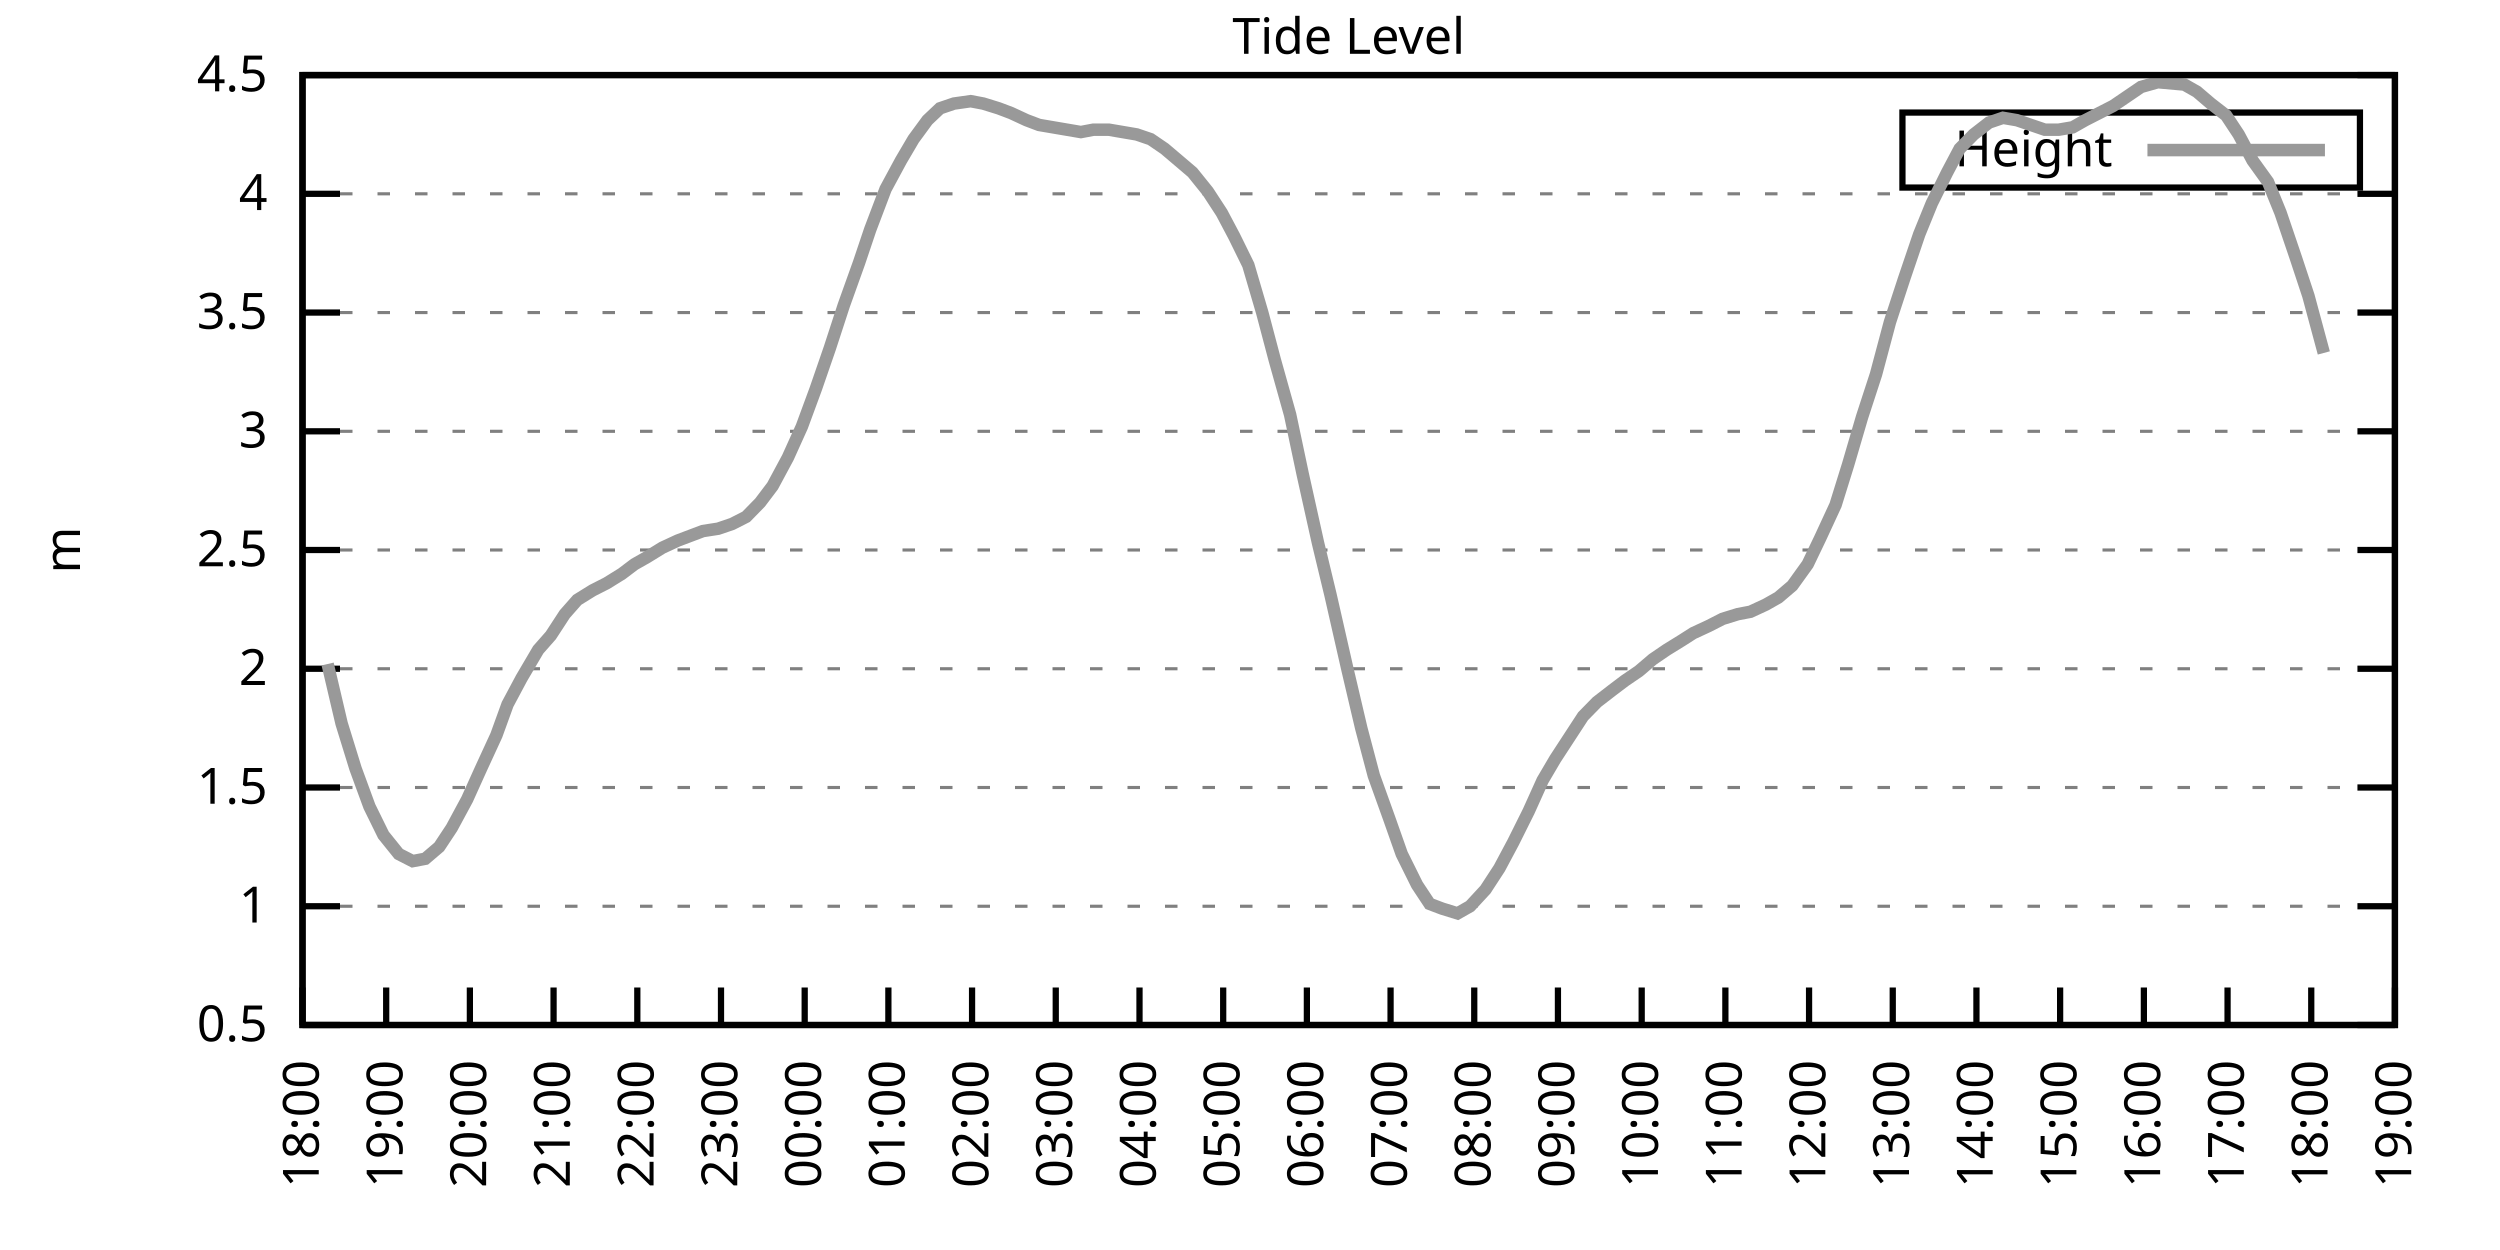
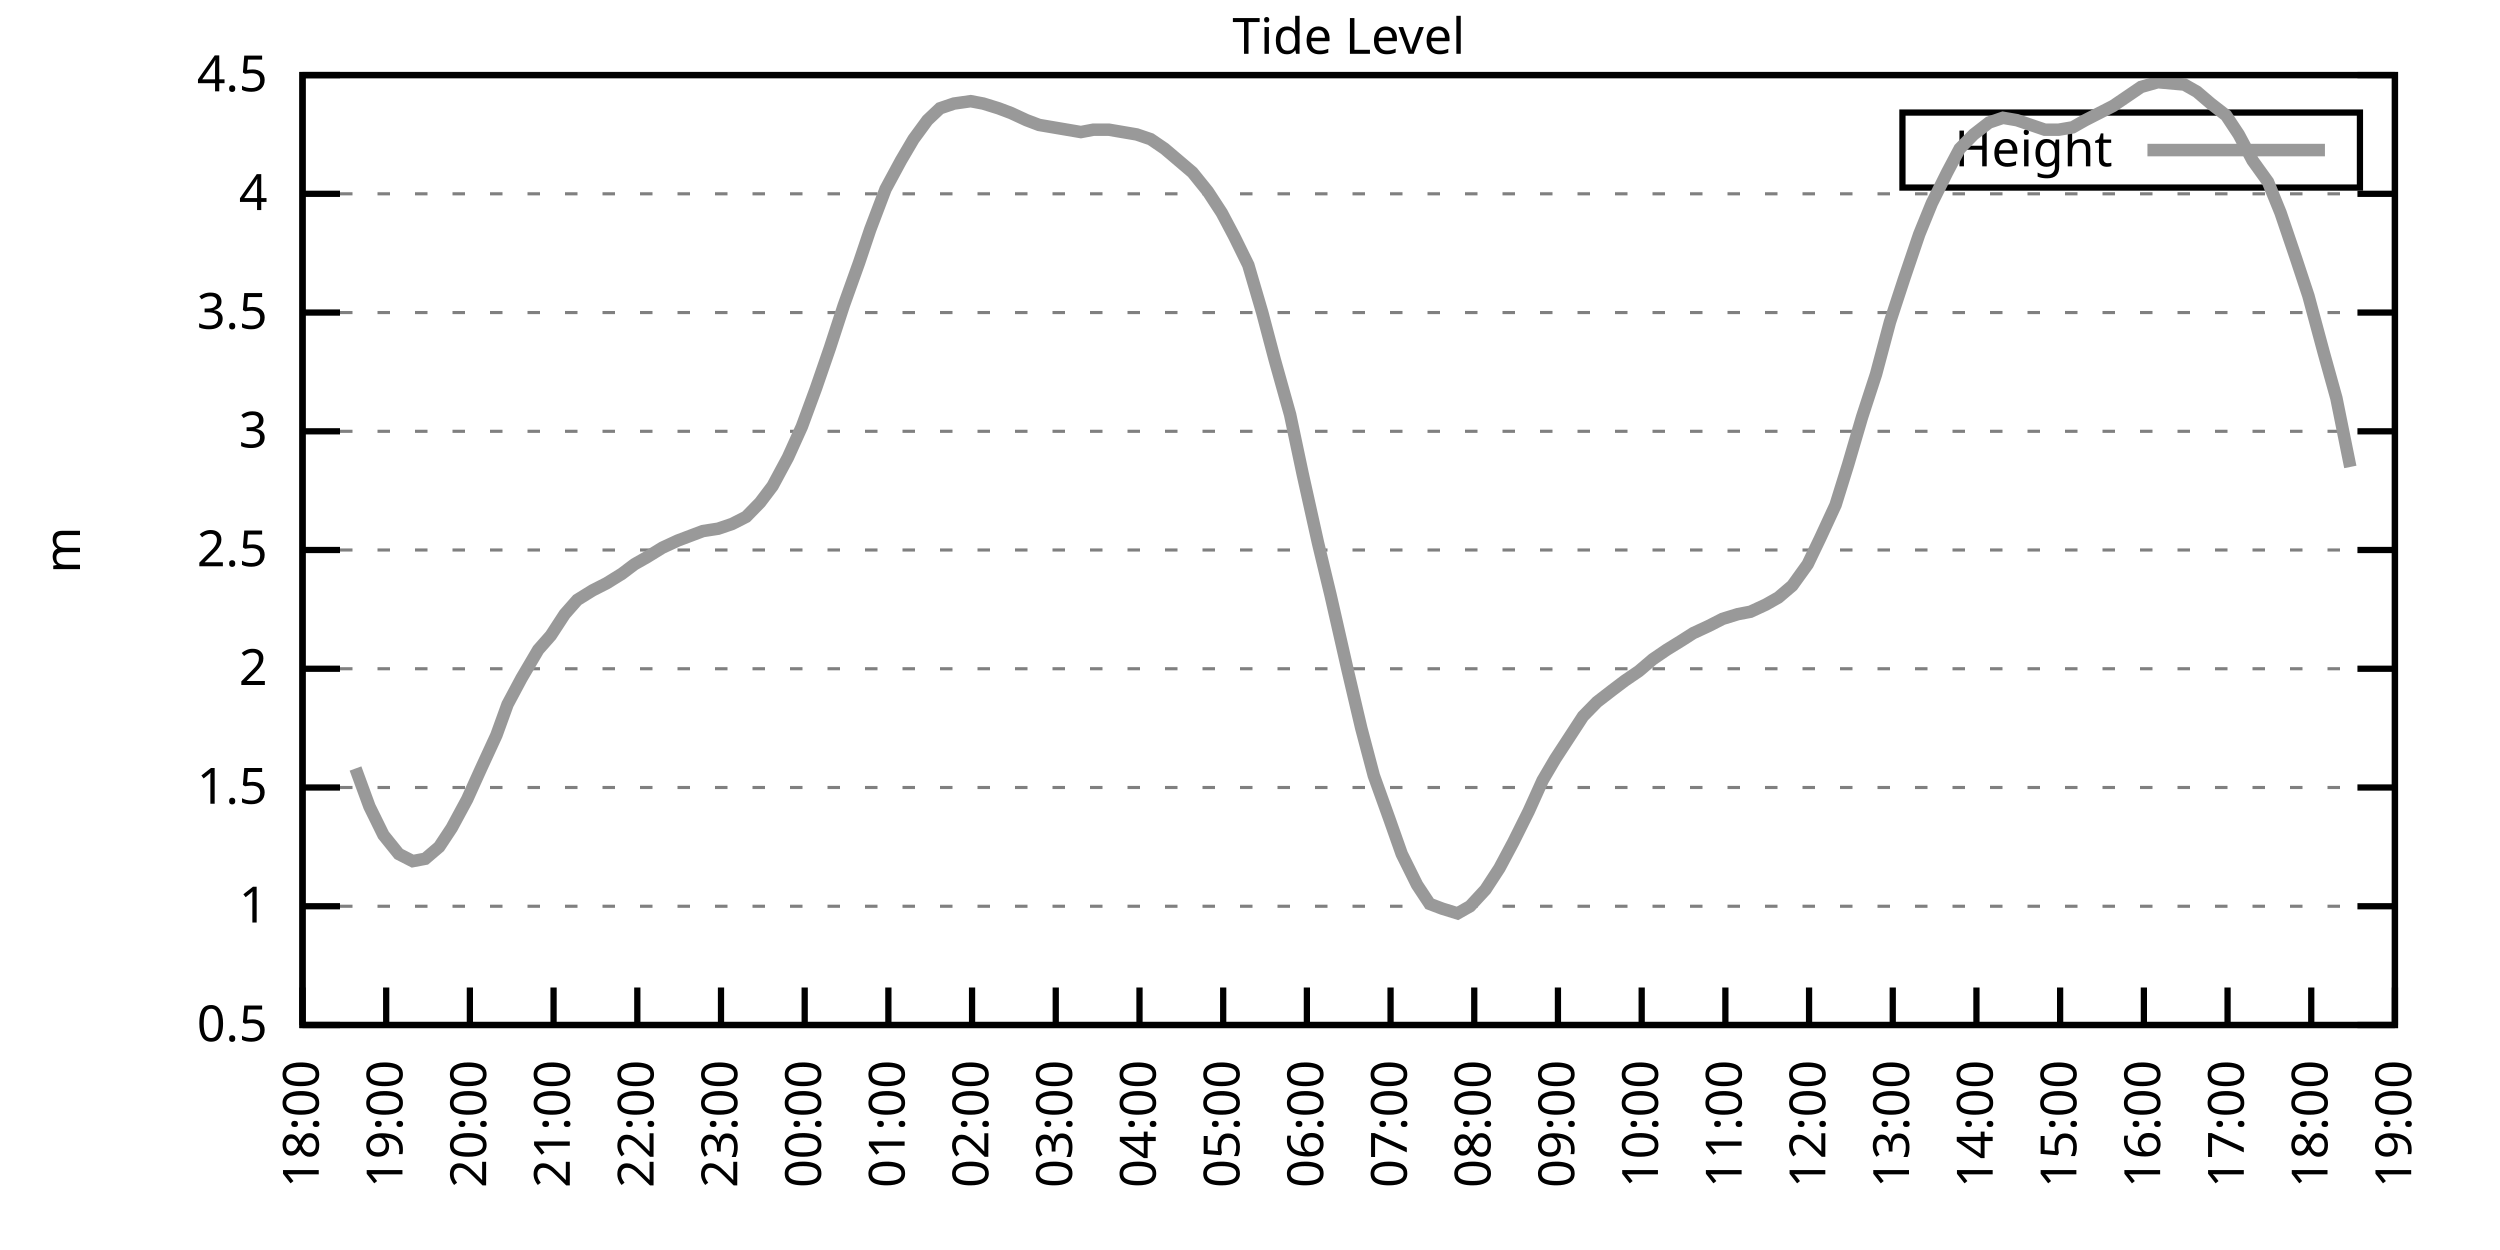
<svg xmlns="http://www.w3.org/2000/svg" xmlns:xlink="http://www.w3.org/1999/xlink" width="400" height="200" viewBox="0 0 400 200">
  <g id="gnuplot_canvas">
    <rect x="0" y="0" width="400" height="200" fill="none" />
    <defs>
      <circle id="gpDot" r="0.5" stroke-width="0.5" stroke="currentColor" />
      <path id="gpPt0" stroke-width="0.333" stroke="currentColor" d="M-1,0 h2 M0,-1 v2" />
      <path id="gpPt1" stroke-width="0.333" stroke="currentColor" d="M-1,-1 L1,1 M1,-1 L-1,1" />
      <path id="gpPt2" stroke-width="0.333" stroke="currentColor" d="M-1,0 L1,0 M0,-1 L0,1 M-1,-1 L1,1 M-1,1 L1,-1" />
      <rect id="gpPt3" stroke-width="0.333" stroke="currentColor" x="-1" y="-1" width="2" height="2" />
      <rect id="gpPt4" stroke-width="0.333" stroke="currentColor" fill="currentColor" x="-1" y="-1" width="2" height="2" />
      <circle id="gpPt5" stroke-width="0.333" stroke="currentColor" cx="0" cy="0" r="1" />
      <use xlink:href="#gpPt5" id="gpPt6" fill="currentColor" stroke="none" />
      <path id="gpPt7" stroke-width="0.333" stroke="currentColor" d="M0,-1.33 L-1.33,0.67 L1.33,0.67 z" />
      <use xlink:href="#gpPt7" id="gpPt8" fill="currentColor" stroke="none" />
      <use xlink:href="#gpPt7" id="gpPt9" stroke="currentColor" transform="rotate(180)" />
      <use xlink:href="#gpPt9" id="gpPt10" fill="currentColor" stroke="none" />
      <use xlink:href="#gpPt3" id="gpPt11" stroke="currentColor" transform="rotate(45)" />
      <use xlink:href="#gpPt11" id="gpPt12" fill="currentColor" stroke="none" />
      <path id="gpPt13" stroke-width="0.333" stroke="currentColor" d="M0,1.330 L1.265,0.411 L0.782,-1.067 L-0.782,-1.076 L-1.265,0.411 z" />
      <use xlink:href="#gpPt13" id="gpPt14" fill="currentColor" stroke="none" />
      <filter id="textbox" filterUnits="objectBoundingBox" x="0" y="0" height="1" width="1">
        <feFlood flood-color="white" flood-opacity="1" result="bgnd" />
        <feComposite in="SourceGraphic" in2="bgnd" operator="atop" />
      </filter>
      <filter id="greybox" filterUnits="objectBoundingBox" x="0" y="0" height="1" width="1">
        <feFlood flood-color="lightgrey" flood-opacity="1" result="grey" />
        <feComposite in="SourceGraphic" in2="grey" operator="atop" />
      </filter>
    </defs>
    <g fill="none" color="white" stroke="currentColor" stroke-width="1.00" stroke-linecap="butt" stroke-linejoin="miter">
</g>
    <g fill="none" color="black" stroke="currentColor" stroke-width="1.00" stroke-linecap="butt" stroke-linejoin="miter">
      <g stroke="none" shape-rendering="crispEdges">
        <polygon fill="rgb(255, 255, 255)" points="48.40,164.00 383.18,164.00 383.18,12.02 48.40,12.02 " />
      </g>
    </g>
    <g fill="none" color="black" stroke="currentColor" stroke-width="1.00" stroke-linecap="butt" stroke-linejoin="miter">
</g>
    <g fill="none" color="black" stroke="black" stroke-width="0.50" stroke-linecap="butt" stroke-linejoin="miter">
</g>
    <g fill="none" color="gray" stroke="currentColor" stroke-width="0.50" stroke-linecap="butt" stroke-linejoin="miter">
      <path stroke="gray" stroke-dasharray="2,4" class="gridline" d="M48.40,164.00 L383.19,164.00  " />
    </g>
    <g fill="none" color="gray" stroke="gray" stroke-width="1.00" stroke-linecap="butt" stroke-linejoin="miter">
</g>
    <g fill="none" color="black" stroke="currentColor" stroke-width="1.00" stroke-linecap="butt" stroke-linejoin="miter">
      <path stroke="black" d="M48.40,164.00 L54.40,164.00 M383.19,164.00 L377.19,164.00  " />
      <g transform="translate(42.80,166.60)" stroke="none" fill="black" font-family="Sans" font-size="8.00" text-anchor="end">
        <text>
          <tspan font-family="Sans"> 0.5</tspan>
        </text>
      </g>
    </g>
    <g fill="none" color="black" stroke="currentColor" stroke-width="1.00" stroke-linecap="butt" stroke-linejoin="miter">
</g>
    <g fill="none" color="black" stroke="black" stroke-width="0.50" stroke-linecap="butt" stroke-linejoin="miter">
</g>
    <g fill="none" color="gray" stroke="currentColor" stroke-width="0.50" stroke-linecap="butt" stroke-linejoin="miter">
      <path stroke="gray" stroke-dasharray="2,4" class="gridline" d="M48.40,145.00 L383.19,145.00  " />
    </g>
    <g fill="none" color="gray" stroke="gray" stroke-width="1.00" stroke-linecap="butt" stroke-linejoin="miter">
</g>
    <g fill="none" color="black" stroke="currentColor" stroke-width="1.00" stroke-linecap="butt" stroke-linejoin="miter">
      <path stroke="black" d="M48.40,145.00 L54.40,145.00 M383.19,145.00 L377.19,145.00  " />
      <g transform="translate(42.80,147.60)" stroke="none" fill="black" font-family="Sans" font-size="8.00" text-anchor="end">
        <text>
          <tspan font-family="Sans"> 1</tspan>
        </text>
      </g>
    </g>
    <g fill="none" color="black" stroke="currentColor" stroke-width="1.00" stroke-linecap="butt" stroke-linejoin="miter">
</g>
    <g fill="none" color="black" stroke="black" stroke-width="0.50" stroke-linecap="butt" stroke-linejoin="miter">
</g>
    <g fill="none" color="gray" stroke="currentColor" stroke-width="0.50" stroke-linecap="butt" stroke-linejoin="miter">
      <path stroke="gray" stroke-dasharray="2,4" class="gridline" d="M48.40,126.00 L383.19,126.00  " />
    </g>
    <g fill="none" color="gray" stroke="gray" stroke-width="1.00" stroke-linecap="butt" stroke-linejoin="miter">
</g>
    <g fill="none" color="black" stroke="currentColor" stroke-width="1.00" stroke-linecap="butt" stroke-linejoin="miter">
      <path stroke="black" d="M48.40,126.00 L54.40,126.00 M383.19,126.00 L377.19,126.00  " />
      <g transform="translate(42.80,128.60)" stroke="none" fill="black" font-family="Sans" font-size="8.00" text-anchor="end">
        <text>
          <tspan font-family="Sans"> 1.5</tspan>
        </text>
      </g>
    </g>
    <g fill="none" color="black" stroke="currentColor" stroke-width="1.00" stroke-linecap="butt" stroke-linejoin="miter">
</g>
    <g fill="none" color="black" stroke="black" stroke-width="0.50" stroke-linecap="butt" stroke-linejoin="miter">
</g>
    <g fill="none" color="gray" stroke="currentColor" stroke-width="0.50" stroke-linecap="butt" stroke-linejoin="miter">
      <path stroke="gray" stroke-dasharray="2,4" class="gridline" d="M48.40,107.00 L383.19,107.00  " />
    </g>
    <g fill="none" color="gray" stroke="gray" stroke-width="1.00" stroke-linecap="butt" stroke-linejoin="miter">
</g>
    <g fill="none" color="black" stroke="currentColor" stroke-width="1.00" stroke-linecap="butt" stroke-linejoin="miter">
      <path stroke="black" d="M48.40,107.00 L54.40,107.00 M383.19,107.00 L377.19,107.00  " />
      <g transform="translate(42.80,109.60)" stroke="none" fill="black" font-family="Sans" font-size="8.00" text-anchor="end">
        <text>
          <tspan font-family="Sans"> 2</tspan>
        </text>
      </g>
    </g>
    <g fill="none" color="black" stroke="currentColor" stroke-width="1.00" stroke-linecap="butt" stroke-linejoin="miter">
</g>
    <g fill="none" color="black" stroke="black" stroke-width="0.50" stroke-linecap="butt" stroke-linejoin="miter">
</g>
    <g fill="none" color="gray" stroke="currentColor" stroke-width="0.50" stroke-linecap="butt" stroke-linejoin="miter">
      <path stroke="gray" stroke-dasharray="2,4" class="gridline" d="M48.40,88.00 L383.19,88.00  " />
    </g>
    <g fill="none" color="gray" stroke="gray" stroke-width="1.00" stroke-linecap="butt" stroke-linejoin="miter">
</g>
    <g fill="none" color="black" stroke="currentColor" stroke-width="1.00" stroke-linecap="butt" stroke-linejoin="miter">
      <path stroke="black" d="M48.40,88.00 L54.40,88.00 M383.19,88.00 L377.19,88.00  " />
      <g transform="translate(42.80,90.60)" stroke="none" fill="black" font-family="Sans" font-size="8.00" text-anchor="end">
        <text>
          <tspan font-family="Sans"> 2.5</tspan>
        </text>
      </g>
    </g>
    <g fill="none" color="black" stroke="currentColor" stroke-width="1.00" stroke-linecap="butt" stroke-linejoin="miter">
</g>
    <g fill="none" color="black" stroke="black" stroke-width="0.50" stroke-linecap="butt" stroke-linejoin="miter">
</g>
    <g fill="none" color="gray" stroke="currentColor" stroke-width="0.50" stroke-linecap="butt" stroke-linejoin="miter">
      <path stroke="gray" stroke-dasharray="2,4" class="gridline" d="M48.40,69.01 L383.19,69.01  " />
    </g>
    <g fill="none" color="gray" stroke="gray" stroke-width="1.00" stroke-linecap="butt" stroke-linejoin="miter">
</g>
    <g fill="none" color="black" stroke="currentColor" stroke-width="1.00" stroke-linecap="butt" stroke-linejoin="miter">
      <path stroke="black" d="M48.40,69.01 L54.40,69.01 M383.19,69.01 L377.19,69.01  " />
      <g transform="translate(42.80,71.61)" stroke="none" fill="black" font-family="Sans" font-size="8.00" text-anchor="end">
        <text>
          <tspan font-family="Sans"> 3</tspan>
        </text>
      </g>
    </g>
    <g fill="none" color="black" stroke="currentColor" stroke-width="1.00" stroke-linecap="butt" stroke-linejoin="miter">
</g>
    <g fill="none" color="black" stroke="black" stroke-width="0.50" stroke-linecap="butt" stroke-linejoin="miter">
</g>
    <g fill="none" color="gray" stroke="currentColor" stroke-width="0.50" stroke-linecap="butt" stroke-linejoin="miter">
      <path stroke="gray" stroke-dasharray="2,4" class="gridline" d="M48.40,50.01 L383.19,50.01  " />
    </g>
    <g fill="none" color="gray" stroke="gray" stroke-width="1.00" stroke-linecap="butt" stroke-linejoin="miter">
</g>
    <g fill="none" color="black" stroke="currentColor" stroke-width="1.00" stroke-linecap="butt" stroke-linejoin="miter">
      <path stroke="black" d="M48.40,50.01 L54.40,50.01 M383.19,50.01 L377.19,50.01  " />
      <g transform="translate(42.80,52.61)" stroke="none" fill="black" font-family="Sans" font-size="8.00" text-anchor="end">
        <text>
          <tspan font-family="Sans"> 3.5</tspan>
        </text>
      </g>
    </g>
    <g fill="none" color="black" stroke="currentColor" stroke-width="1.00" stroke-linecap="butt" stroke-linejoin="miter">
</g>
    <g fill="none" color="black" stroke="black" stroke-width="0.50" stroke-linecap="butt" stroke-linejoin="miter">
</g>
    <g fill="none" color="gray" stroke="currentColor" stroke-width="0.50" stroke-linecap="butt" stroke-linejoin="miter">
      <path stroke="gray" stroke-dasharray="2,4" class="gridline" d="M48.40,31.01 L383.19,31.01  " />
    </g>
    <g fill="none" color="gray" stroke="gray" stroke-width="1.00" stroke-linecap="butt" stroke-linejoin="miter">
</g>
    <g fill="none" color="black" stroke="currentColor" stroke-width="1.00" stroke-linecap="butt" stroke-linejoin="miter">
      <path stroke="black" d="M48.40,31.01 L54.40,31.01 M383.19,31.01 L377.19,31.01  " />
      <g transform="translate(42.80,33.61)" stroke="none" fill="black" font-family="Sans" font-size="8.00" text-anchor="end">
        <text>
          <tspan font-family="Sans"> 4</tspan>
        </text>
      </g>
    </g>
    <g fill="none" color="black" stroke="currentColor" stroke-width="1.00" stroke-linecap="butt" stroke-linejoin="miter">
</g>
    <g fill="none" color="black" stroke="black" stroke-width="0.50" stroke-linecap="butt" stroke-linejoin="miter">
</g>
    <g fill="none" color="gray" stroke="currentColor" stroke-width="0.50" stroke-linecap="butt" stroke-linejoin="miter">
      <path stroke="gray" stroke-dasharray="2,4" class="gridline" d="M48.40,12.01 L383.19,12.01  " />
    </g>
    <g fill="none" color="gray" stroke="gray" stroke-width="1.00" stroke-linecap="butt" stroke-linejoin="miter">
</g>
    <g fill="none" color="black" stroke="currentColor" stroke-width="1.00" stroke-linecap="butt" stroke-linejoin="miter">
      <path stroke="black" d="M48.40,12.01 L54.40,12.01 M383.19,12.01 L377.19,12.01  " />
      <g transform="translate(42.80,14.61)" stroke="none" fill="black" font-family="Sans" font-size="8.00" text-anchor="end">
        <text>
          <tspan font-family="Sans"> 4.5</tspan>
        </text>
      </g>
    </g>
    <g fill="none" color="black" stroke="currentColor" stroke-width="1.00" stroke-linecap="butt" stroke-linejoin="miter">
      <path stroke="black" d="M48.40,164.00 L48.40,158.00  " />
      <g transform="translate(51.00,169.60) rotate(270.00)" stroke="none" fill="black" font-family="Sans" font-size="8.00" text-anchor="end">
        <text>
          <tspan font-family="Sans">18:00</tspan>
        </text>
      </g>
    </g>
    <g fill="none" color="black" stroke="currentColor" stroke-width="1.00" stroke-linecap="butt" stroke-linejoin="miter">
      <path stroke="black" d="M61.79,164.00 L61.79,158.00  " />
      <g transform="translate(64.39,169.60) rotate(270.00)" stroke="none" fill="black" font-family="Sans" font-size="8.00" text-anchor="end">
        <text>
          <tspan font-family="Sans">19:00</tspan>
        </text>
      </g>
    </g>
    <g fill="none" color="black" stroke="currentColor" stroke-width="1.00" stroke-linecap="butt" stroke-linejoin="miter">
      <path stroke="black" d="M75.18,164.00 L75.18,158.00  " />
      <g transform="translate(77.78,169.60) rotate(270.00)" stroke="none" fill="black" font-family="Sans" font-size="8.00" text-anchor="end">
        <text>
          <tspan font-family="Sans">20:00</tspan>
        </text>
      </g>
    </g>
    <g fill="none" color="black" stroke="currentColor" stroke-width="1.00" stroke-linecap="butt" stroke-linejoin="miter">
      <path stroke="black" d="M88.57,164.00 L88.57,158.00  " />
      <g transform="translate(91.17,169.60) rotate(270.00)" stroke="none" fill="black" font-family="Sans" font-size="8.00" text-anchor="end">
        <text>
          <tspan font-family="Sans">21:00</tspan>
        </text>
      </g>
    </g>
    <g fill="none" color="black" stroke="currentColor" stroke-width="1.00" stroke-linecap="butt" stroke-linejoin="miter">
      <path stroke="black" d="M101.97,164.00 L101.97,158.00  " />
      <g transform="translate(104.57,169.60) rotate(270.00)" stroke="none" fill="black" font-family="Sans" font-size="8.00" text-anchor="end">
        <text>
          <tspan font-family="Sans">22:00</tspan>
        </text>
      </g>
    </g>
    <g fill="none" color="black" stroke="currentColor" stroke-width="1.00" stroke-linecap="butt" stroke-linejoin="miter">
      <path stroke="black" d="M115.36,164.00 L115.36,158.00  " />
      <g transform="translate(117.96,169.60) rotate(270.00)" stroke="none" fill="black" font-family="Sans" font-size="8.00" text-anchor="end">
        <text>
          <tspan font-family="Sans">23:00</tspan>
        </text>
      </g>
    </g>
    <g fill="none" color="black" stroke="currentColor" stroke-width="1.00" stroke-linecap="butt" stroke-linejoin="miter">
      <path stroke="black" d="M128.75,164.00 L128.75,158.00  " />
      <g transform="translate(131.35,169.60) rotate(270.00)" stroke="none" fill="black" font-family="Sans" font-size="8.00" text-anchor="end">
        <text>
          <tspan font-family="Sans">00:00</tspan>
        </text>
      </g>
    </g>
    <g fill="none" color="black" stroke="currentColor" stroke-width="1.00" stroke-linecap="butt" stroke-linejoin="miter">
      <path stroke="black" d="M142.14,164.00 L142.14,158.00  " />
      <g transform="translate(144.74,169.60) rotate(270.00)" stroke="none" fill="black" font-family="Sans" font-size="8.00" text-anchor="end">
        <text>
          <tspan font-family="Sans">01:00</tspan>
        </text>
      </g>
    </g>
    <g fill="none" color="black" stroke="currentColor" stroke-width="1.00" stroke-linecap="butt" stroke-linejoin="miter">
      <path stroke="black" d="M155.53,164.00 L155.53,158.00  " />
      <g transform="translate(158.13,169.60) rotate(270.00)" stroke="none" fill="black" font-family="Sans" font-size="8.00" text-anchor="end">
        <text>
          <tspan font-family="Sans">02:00</tspan>
        </text>
      </g>
    </g>
    <g fill="none" color="black" stroke="currentColor" stroke-width="1.00" stroke-linecap="butt" stroke-linejoin="miter">
      <path stroke="black" d="M168.92,164.00 L168.92,158.00  " />
      <g transform="translate(171.52,169.60) rotate(270.00)" stroke="none" fill="black" font-family="Sans" font-size="8.00" text-anchor="end">
        <text>
          <tspan font-family="Sans">03:00</tspan>
        </text>
      </g>
    </g>
    <g fill="none" color="black" stroke="currentColor" stroke-width="1.00" stroke-linecap="butt" stroke-linejoin="miter">
      <path stroke="black" d="M182.32,164.00 L182.32,158.00  " />
      <g transform="translate(184.92,169.60) rotate(270.00)" stroke="none" fill="black" font-family="Sans" font-size="8.00" text-anchor="end">
        <text>
          <tspan font-family="Sans">04:00</tspan>
        </text>
      </g>
    </g>
    <g fill="none" color="black" stroke="currentColor" stroke-width="1.00" stroke-linecap="butt" stroke-linejoin="miter">
      <path stroke="black" d="M195.71,164.00 L195.71,158.00  " />
      <g transform="translate(198.31,169.60) rotate(270.00)" stroke="none" fill="black" font-family="Sans" font-size="8.00" text-anchor="end">
        <text>
          <tspan font-family="Sans">05:00</tspan>
        </text>
      </g>
    </g>
    <g fill="none" color="black" stroke="currentColor" stroke-width="1.00" stroke-linecap="butt" stroke-linejoin="miter">
      <path stroke="black" d="M209.10,164.00 L209.10,158.00  " />
      <g transform="translate(211.70,169.60) rotate(270.00)" stroke="none" fill="black" font-family="Sans" font-size="8.00" text-anchor="end">
        <text>
          <tspan font-family="Sans">06:00</tspan>
        </text>
      </g>
    </g>
    <g fill="none" color="black" stroke="currentColor" stroke-width="1.00" stroke-linecap="butt" stroke-linejoin="miter">
      <path stroke="black" d="M222.49,164.00 L222.49,158.00  " />
      <g transform="translate(225.09,169.60) rotate(270.00)" stroke="none" fill="black" font-family="Sans" font-size="8.00" text-anchor="end">
        <text>
          <tspan font-family="Sans">07:00</tspan>
        </text>
      </g>
    </g>
    <g fill="none" color="black" stroke="currentColor" stroke-width="1.00" stroke-linecap="butt" stroke-linejoin="miter">
      <path stroke="black" d="M235.88,164.00 L235.88,158.00  " />
      <g transform="translate(238.48,169.60) rotate(270.00)" stroke="none" fill="black" font-family="Sans" font-size="8.00" text-anchor="end">
        <text>
          <tspan font-family="Sans">08:00</tspan>
        </text>
      </g>
    </g>
    <g fill="none" color="black" stroke="currentColor" stroke-width="1.00" stroke-linecap="butt" stroke-linejoin="miter">
      <path stroke="black" d="M249.27,164.00 L249.27,158.00  " />
      <g transform="translate(251.87,169.60) rotate(270.00)" stroke="none" fill="black" font-family="Sans" font-size="8.00" text-anchor="end">
        <text>
          <tspan font-family="Sans">09:00</tspan>
        </text>
      </g>
    </g>
    <g fill="none" color="black" stroke="currentColor" stroke-width="1.00" stroke-linecap="butt" stroke-linejoin="miter">
      <path stroke="black" d="M262.67,164.00 L262.67,158.00  " />
      <g transform="translate(265.27,169.60) rotate(270.00)" stroke="none" fill="black" font-family="Sans" font-size="8.00" text-anchor="end">
        <text>
          <tspan font-family="Sans">10:00</tspan>
        </text>
      </g>
    </g>
    <g fill="none" color="black" stroke="currentColor" stroke-width="1.00" stroke-linecap="butt" stroke-linejoin="miter">
      <path stroke="black" d="M276.06,164.00 L276.06,158.00  " />
      <g transform="translate(278.66,169.60) rotate(270.00)" stroke="none" fill="black" font-family="Sans" font-size="8.00" text-anchor="end">
        <text>
          <tspan font-family="Sans">11:00</tspan>
        </text>
      </g>
    </g>
    <g fill="none" color="black" stroke="currentColor" stroke-width="1.00" stroke-linecap="butt" stroke-linejoin="miter">
      <path stroke="black" d="M289.45,164.00 L289.45,158.00  " />
      <g transform="translate(292.05,169.60) rotate(270.00)" stroke="none" fill="black" font-family="Sans" font-size="8.00" text-anchor="end">
        <text>
          <tspan font-family="Sans">12:00</tspan>
        </text>
      </g>
    </g>
    <g fill="none" color="black" stroke="currentColor" stroke-width="1.00" stroke-linecap="butt" stroke-linejoin="miter">
      <path stroke="black" d="M302.84,164.00 L302.84,158.00  " />
      <g transform="translate(305.44,169.60) rotate(270.00)" stroke="none" fill="black" font-family="Sans" font-size="8.00" text-anchor="end">
        <text>
          <tspan font-family="Sans">13:00</tspan>
        </text>
      </g>
    </g>
    <g fill="none" color="black" stroke="currentColor" stroke-width="1.00" stroke-linecap="butt" stroke-linejoin="miter">
      <path stroke="black" d="M316.23,164.00 L316.23,158.00  " />
      <g transform="translate(318.83,169.60) rotate(270.00)" stroke="none" fill="black" font-family="Sans" font-size="8.00" text-anchor="end">
        <text>
          <tspan font-family="Sans">14:00</tspan>
        </text>
      </g>
    </g>
    <g fill="none" color="black" stroke="currentColor" stroke-width="1.00" stroke-linecap="butt" stroke-linejoin="miter">
      <path stroke="black" d="M329.62,164.00 L329.62,158.00  " />
      <g transform="translate(332.22,169.60) rotate(270.00)" stroke="none" fill="black" font-family="Sans" font-size="8.00" text-anchor="end">
        <text>
          <tspan font-family="Sans">15:00</tspan>
        </text>
      </g>
    </g>
    <g fill="none" color="black" stroke="currentColor" stroke-width="1.00" stroke-linecap="butt" stroke-linejoin="miter">
      <path stroke="black" d="M343.02,164.00 L343.02,158.00  " />
      <g transform="translate(345.62,169.60) rotate(270.00)" stroke="none" fill="black" font-family="Sans" font-size="8.00" text-anchor="end">
        <text>
          <tspan font-family="Sans">16:00</tspan>
        </text>
      </g>
    </g>
    <g fill="none" color="black" stroke="currentColor" stroke-width="1.00" stroke-linecap="butt" stroke-linejoin="miter">
      <path stroke="black" d="M356.41,164.00 L356.41,158.00  " />
      <g transform="translate(359.01,169.60) rotate(270.00)" stroke="none" fill="black" font-family="Sans" font-size="8.00" text-anchor="end">
        <text>
          <tspan font-family="Sans">17:00</tspan>
        </text>
      </g>
    </g>
    <g fill="none" color="black" stroke="currentColor" stroke-width="1.00" stroke-linecap="butt" stroke-linejoin="miter">
      <path stroke="black" d="M369.80,164.00 L369.80,158.00  " />
      <g transform="translate(372.40,169.60) rotate(270.00)" stroke="none" fill="black" font-family="Sans" font-size="8.00" text-anchor="end">
        <text>
          <tspan font-family="Sans">18:00</tspan>
        </text>
      </g>
    </g>
    <g fill="none" color="black" stroke="currentColor" stroke-width="1.00" stroke-linecap="butt" stroke-linejoin="miter">
      <path stroke="black" d="M383.19,164.00 L383.19,158.00  " />
      <g transform="translate(385.79,169.60) rotate(270.00)" stroke="none" fill="black" font-family="Sans" font-size="8.00" text-anchor="end">
        <text>
          <tspan font-family="Sans">19:00</tspan>
        </text>
      </g>
    </g>
    <g fill="none" color="black" stroke="currentColor" stroke-width="1.00" stroke-linecap="butt" stroke-linejoin="miter">
</g>
    <g fill="none" color="black" stroke="currentColor" stroke-width="1.00" stroke-linecap="butt" stroke-linejoin="miter">
      <path stroke="black" d="M48.40,12.01 L48.40,164.00 L383.19,164.00 L383.19,12.01 L48.40,12.01 Z  " />
    </g>
    <g fill="none" color="black" stroke="currentColor" stroke-width="1.00" stroke-linecap="butt" stroke-linejoin="miter">
</g>
    <g fill="none" color="black" stroke="currentColor" stroke-width="1.00" stroke-linecap="butt" stroke-linejoin="miter">
      <path stroke="black" d="M304.39,30.01 L304.39,18.01 L377.59,18.01 L377.59,30.01 L304.39,30.01 Z  " />
    </g>
    <g id="Tide_level_plot_1">
      <g fill="none" color="white" stroke="black" stroke-width="2.00" stroke-linecap="butt" stroke-linejoin="miter">
</g>
      <g fill="none" color="black" stroke="currentColor" stroke-width="2.00" stroke-linecap="butt" stroke-linejoin="miter">
        <g transform="translate(337.99,26.61)" stroke="none" fill="black" font-family="Sans" font-size="8.00" text-anchor="end">
          <text>
            <tspan font-family="Sans">Height</tspan>
          </text>
        </g>
      </g>
      <g fill="none" color="black" stroke="currentColor" stroke-width="2.00" stroke-linecap="butt" stroke-linejoin="miter">
-         <path stroke="rgb(153, 153, 153)" d="M343.59,24.01 L371.99,24.01 M52.42,106.24 L54.65,115.74 L56.88,122.96 L59.11,129.04 L61.35,133.60 L63.80,136.64   L66.03,137.78 L68.04,137.40 L70.27,135.50 L72.28,132.46 L74.74,127.90 L76.97,122.96 L79.42,117.64 L81.21,112.70   L83.44,108.52 L86.12,103.96 L88.13,101.68 L90.36,98.26 L92.37,95.98 L94.82,94.46 L97.06,93.32 L99.51,91.80   L101.52,90.28 L103.53,89.14 L105.98,87.63 L108.44,86.49 L110.45,85.73 L112.46,84.97 L114.91,84.59 L117.14,83.83   L119.38,82.69 L121.61,80.41 L123.62,77.75 L126.07,73.19 L128.30,68.25 L130.54,62.17 L132.77,55.71 L135.00,48.87   L137.45,42.03 L139.24,36.71 L141.69,30.25 L144.15,25.69 L146.16,22.27 L148.39,19.23 L150.40,17.33 L152.63,16.57   L155.31,16.19 L157.32,16.57 L159.77,17.33 L161.78,18.09 L164.24,19.23 L166.25,19.99 L168.48,20.37 L170.71,20.75   L172.94,21.13 L174.95,20.75 L177.41,20.75 L179.64,21.13 L181.87,21.51 L184.10,22.27 L186.33,23.79 L188.57,25.69   L190.80,27.59 L193.25,30.63 L195.48,34.05 L197.49,37.85 L199.73,42.41 L201.96,50.01 L203.97,57.61 L206.42,66.35   L208.43,75.85 L210.88,86.87 L212.89,95.22 L215.57,107.00 L217.80,116.50 L219.81,124.10 L222.27,130.94 L224.28,136.64   L226.73,141.58 L228.74,144.62 L230.75,145.38 L233.20,146.14 L235.21,145.00 L237.67,142.34 L239.90,138.92 L242.13,134.74   L244.59,129.80 L246.82,124.86 L248.83,121.44 L251.06,118.02 L253.29,114.60 L255.52,112.32 L257.98,110.42 L259.99,108.90   L262.22,107.38 L264.45,105.48 L266.68,103.96 L269.14,102.44 L270.92,101.30 L273.38,100.16 L275.61,99.02 L278.07,98.26   L280.07,97.88 L282.53,96.74 L284.54,95.60 L286.77,93.70 L289.23,90.28 L291.23,86.11 L293.69,80.79 L295.70,74.33   L297.93,66.73 L300.16,59.89 L302.39,51.53 L304.63,44.69 L307.08,37.47 L309.09,32.53 L311.54,27.59 L313.55,23.79   L315.79,21.51 L318.24,19.61 L320.47,18.85 L322.70,19.23 L324.94,19.99 L327.17,20.75 L329.40,20.75 L331.63,20.37   L333.64,19.23 L335.87,18.09 L338.10,16.95 L340.34,15.43 L342.57,13.91 L345.25,13.15 L349.49,13.53 L351.50,14.67   L353.73,16.57 L356.18,18.47 L358.19,21.51 L360.42,25.69 L362.88,29.11 L364.89,34.05 L367.34,41.27 L369.35,47.35   L371.81,56.47  " />
+         <path stroke="rgb(153, 153, 153)" d="M343.59,24.01 L371.99,24.01 M56.88,122.96 L59.11,129.04 L61.35,133.60 L63.80,136.64 L66.03,137.78 L68.04,137.40   L70.27,135.50 L72.28,132.46 L74.74,127.90 L76.97,122.96 L79.42,117.64 L81.21,112.70 L83.44,108.52 L86.12,103.96   L88.13,101.68 L90.36,98.26 L92.37,95.98 L94.82,94.46 L97.06,93.32 L99.51,91.80 L101.52,90.28 L103.53,89.14   L105.98,87.63 L108.44,86.49 L110.45,85.73 L112.46,84.97 L114.91,84.59 L117.14,83.83 L119.38,82.69 L121.61,80.41   L123.62,77.75 L126.07,73.19 L128.30,68.25 L130.54,62.17 L132.77,55.71 L135.00,48.87 L137.45,42.03 L139.24,36.71   L141.69,30.25 L144.15,25.69 L146.16,22.27 L148.39,19.23 L150.40,17.33 L152.63,16.57 L155.31,16.19 L157.32,16.57   L159.77,17.33 L161.78,18.09 L164.24,19.23 L166.25,19.99 L168.48,20.37 L170.71,20.75 L172.94,21.13 L174.95,20.75   L177.41,20.75 L179.64,21.13 L181.87,21.51 L184.10,22.27 L186.33,23.79 L188.57,25.69 L190.80,27.59 L193.25,30.63   L195.48,34.05 L197.49,37.85 L199.73,42.41 L201.96,50.01 L203.97,57.61 L206.42,66.35 L208.43,75.85 L210.88,86.87   L212.89,95.22 L215.57,107.00 L217.80,116.50 L219.81,124.10 L222.27,130.94 L224.28,136.64 L226.73,141.58 L228.74,144.62   L230.75,145.38 L233.20,146.14 L235.21,145.00 L237.67,142.34 L239.90,138.92 L242.13,134.74 L244.59,129.80 L246.82,124.86   L248.83,121.44 L251.06,118.02 L253.29,114.60 L255.52,112.32 L257.98,110.42 L259.99,108.90 L262.22,107.38 L264.45,105.48   L266.68,103.96 L269.14,102.44 L270.92,101.30 L273.38,100.16 L275.61,99.02 L278.07,98.26 L280.07,97.88 L282.53,96.74   L284.54,95.60 L286.77,93.70 L289.23,90.28 L291.23,86.11 L293.69,80.79 L295.70,74.33 L297.93,66.73 L300.16,59.89   L302.39,51.53 L304.63,44.69 L307.08,37.47 L309.09,32.53 L311.54,27.59 L313.55,23.79 L315.79,21.51 L318.24,19.61   L320.47,18.85 L322.70,19.23 L324.94,19.99 L327.17,20.75 L329.40,20.75 L331.63,20.37 L333.64,19.23 L335.87,18.09   L338.10,16.95 L340.34,15.43 L342.57,13.91 L345.25,13.15 L349.49,13.53 L351.50,14.67 L353.73,16.57 L356.18,18.47   L358.19,21.51 L360.42,25.69 L362.88,29.11 L364.89,34.05 L367.34,41.27 L369.35,47.35 L371.81,56.47 L373.82,63.69   L376.05,74.71  " />
      </g>
    </g>
    <g fill="none" color="black" stroke="currentColor" stroke-width="2.00" stroke-linecap="butt" stroke-linejoin="miter">
</g>
    <g fill="none" color="black" stroke="black" stroke-width="1.00" stroke-linecap="butt" stroke-linejoin="miter">
</g>
    <g fill="none" color="black" stroke="currentColor" stroke-width="1.00" stroke-linecap="butt" stroke-linejoin="miter">
      <path stroke="black" d="M48.40,12.01 L48.40,164.00 L383.19,164.00 L383.19,12.01 L48.40,12.01 Z  " />
      <g transform="translate(12.80,88.01) rotate(270.00)" stroke="none" fill="black" font-family="Sans" font-size="8.00" text-anchor="middle">
        <text>
          <tspan font-family="Sans">m</tspan>
        </text>
      </g>
    </g>
    <g fill="none" color="black" stroke="currentColor" stroke-width="1.00" stroke-linecap="butt" stroke-linejoin="miter">
</g>
    <g fill="none" color="black" stroke="currentColor" stroke-width="1.00" stroke-linecap="butt" stroke-linejoin="miter">
      <g transform="translate(215.79,8.61)" stroke="none" fill="black" font-family="Sans" font-size="8.00" text-anchor="middle">
        <text>
          <tspan font-family="Sans">Tide Level</tspan>
        </text>
      </g>
    </g>
    <g fill="none" color="black" stroke="currentColor" stroke-width="1.00" stroke-linecap="butt" stroke-linejoin="miter">
</g>
  </g>
</svg>
